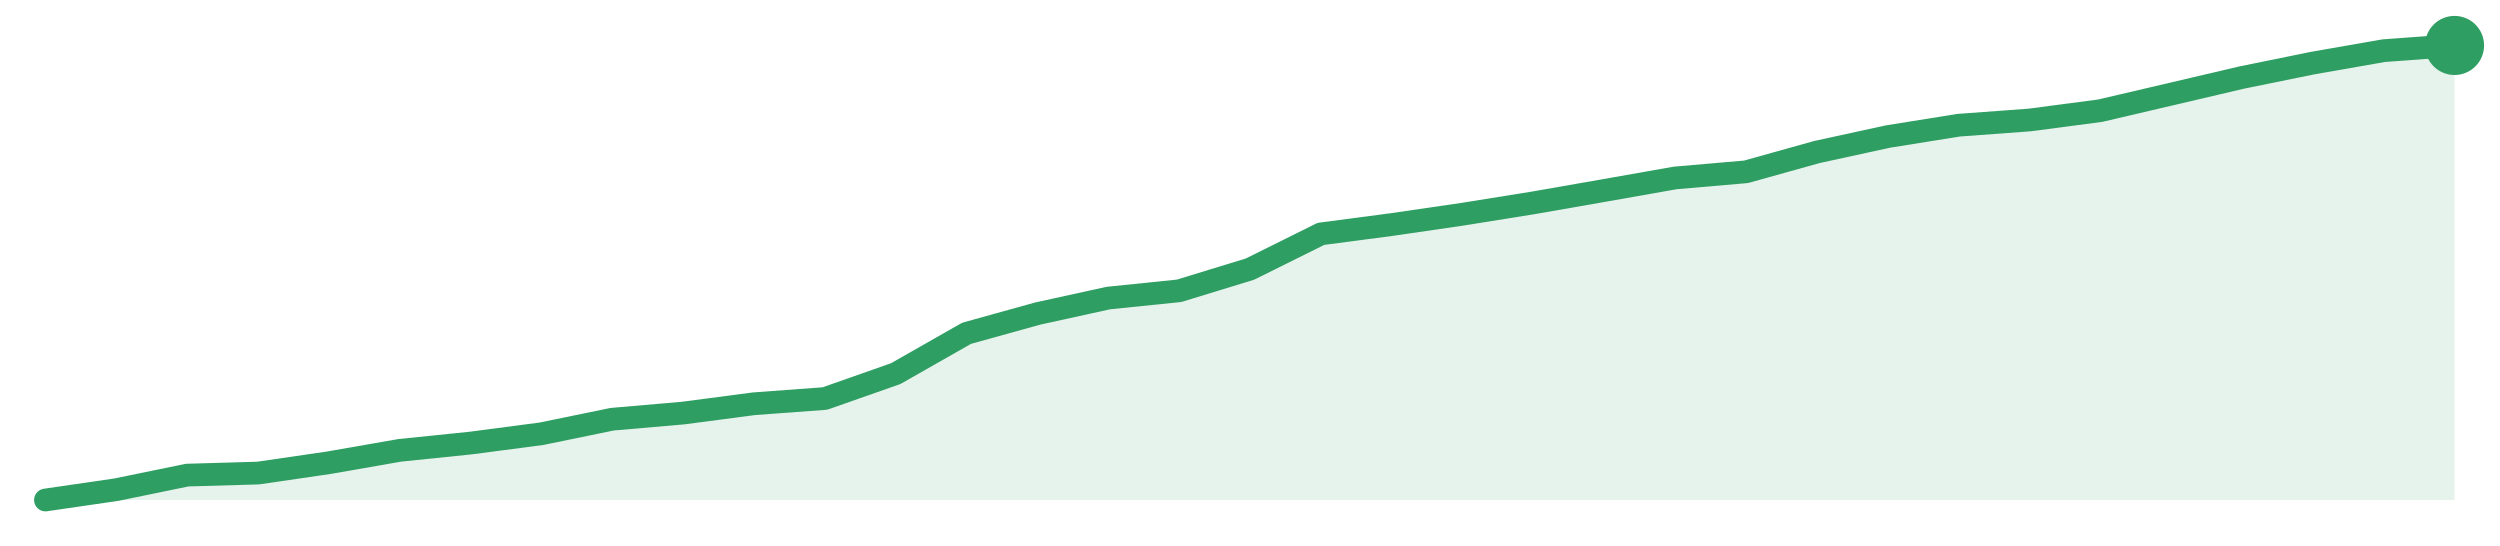
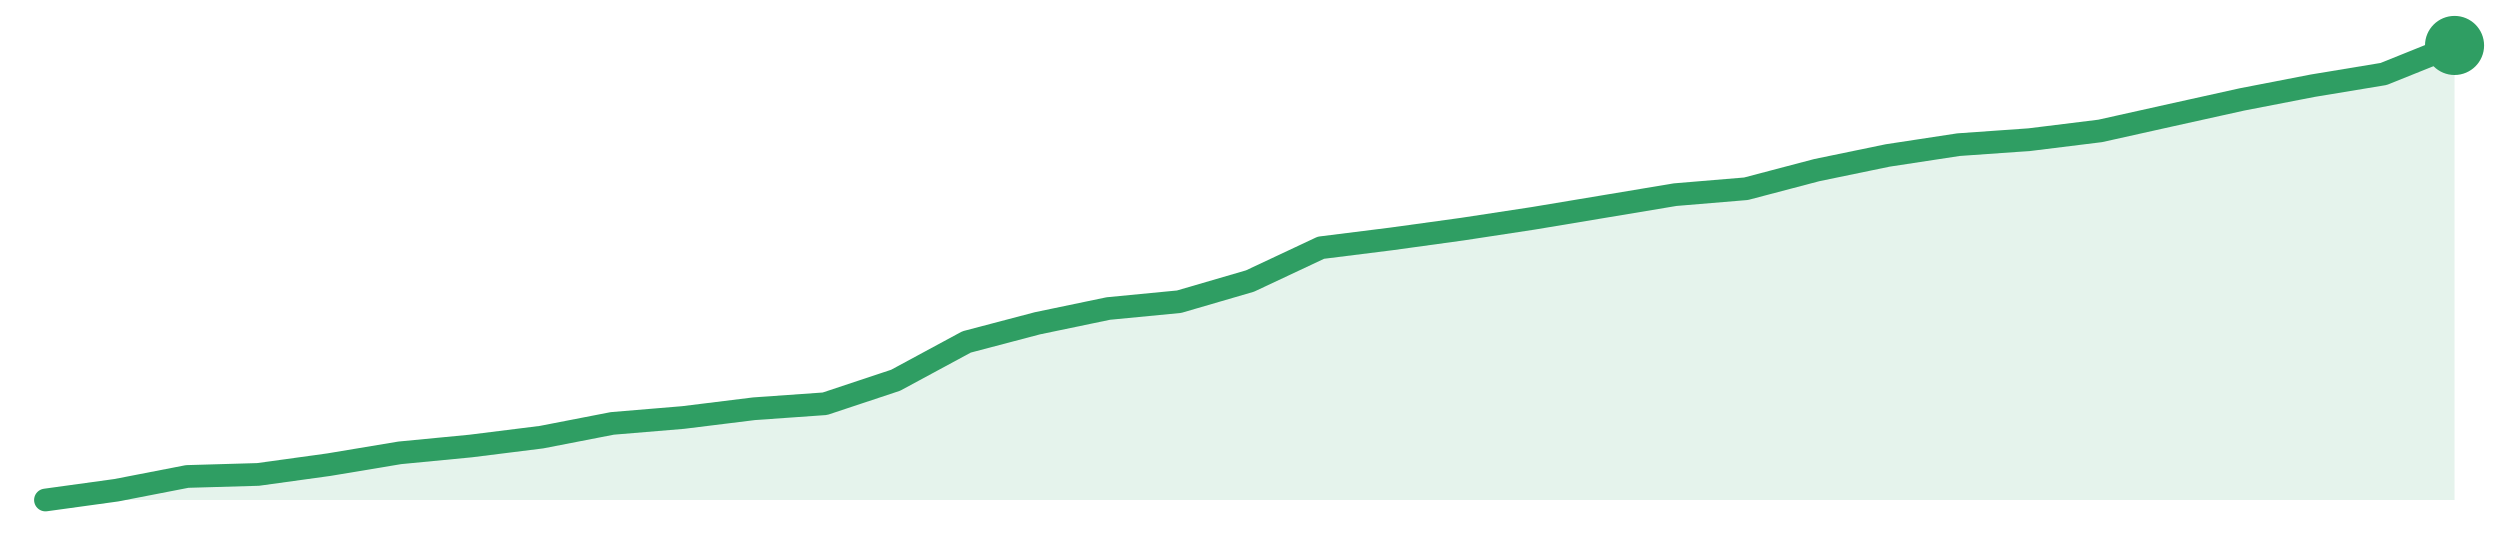
<svg xmlns="http://www.w3.org/2000/svg" width="220" height="48" viewBox="0 0 220 48" role="img" aria-label="trend">
-   <path d="M4.0,44.0 L4.0,44.0 L10.24,43.09 L16.47,41.81 L22.71,41.63 L28.94,40.72 L35.18,39.63 L41.41,38.99 L47.65,38.17 L53.88,36.89 L60.12,36.35 L66.35,35.53 L72.59,35.07 L78.82,32.88 L85.06,29.33 L91.29,27.6 L97.53,26.23 L103.76,25.59 L110.0,23.68 L116.24,20.58 L122.47,19.76 L128.71,18.85 L134.94,17.85 L141.18,16.76 L147.41,15.66 L153.65,15.12 L159.88,13.38 L166.12,12.02 L172.35,11.02 L178.59,10.56 L184.82,9.74 L191.06,8.28 L197.29,6.82 L203.53,5.55 L209.76,4.46 L216.0,4.0 L216.0,44.0 Z" fill="#2f9e631f" />
-   <path d="M4.0,44.0 L10.24,43.09 L16.47,41.81 L22.71,41.63 L28.94,40.72 L35.18,39.63 L41.41,38.99 L47.65,38.17 L53.88,36.89 L60.12,36.35 L66.35,35.53 L72.59,35.07 L78.82,32.88 L85.06,29.33 L91.29,27.6 L97.53,26.23 L103.76,25.59 L110.0,23.68 L116.24,20.58 L122.47,19.76 L128.71,18.85 L134.94,17.85 L141.18,16.76 L147.41,15.66 L153.65,15.12 L159.88,13.38 L166.12,12.02 L172.35,11.02 L178.59,10.56 L184.82,9.74 L191.06,8.28 L197.29,6.82 L203.53,5.55 L209.76,4.46 L216.0,4.0" fill="none" stroke="#2f9e63" stroke-width="2" stroke-linejoin="round" stroke-linecap="round" />
+   <path d="M4.0,44.0 L4.0,44.0 L10.24,43.14 L16.47,41.93 L22.71,41.75 L28.94,40.89 L35.18,39.85 L41.41,39.25 L47.65,38.47 L53.88,37.26 L60.12,36.74 L66.35,35.97 L72.59,35.53 L78.82,33.46 L85.06,30.09 L91.29,28.45 L97.53,27.15 L103.76,26.55 L110.0,24.73 L116.24,21.8 L122.47,21.02 L128.71,20.16 L134.94,19.21 L141.18,18.17 L147.41,17.13 L153.65,16.61 L159.88,14.97 L166.12,13.68 L172.35,12.73 L178.59,12.29 L184.82,11.52 L191.06,10.13 L197.29,8.75 L203.53,7.54 L209.76,6.51 L216.0,4.0 L216.0,44.0 Z" fill="#2f9e631f" />
+   <path d="M4.0,44.0 L10.24,43.14 L16.47,41.93 L22.71,41.75 L28.94,40.89 L35.18,39.85 L41.41,39.25 L47.65,38.47 L53.88,37.26 L60.12,36.74 L66.35,35.97 L72.59,35.53 L78.82,33.46 L85.06,30.09 L91.29,28.45 L97.53,27.15 L103.76,26.55 L110.0,24.73 L116.24,21.8 L122.47,21.02 L128.71,20.16 L134.94,19.21 L141.18,18.17 L147.41,17.13 L153.65,16.61 L159.88,14.97 L166.12,13.68 L172.35,12.73 L178.59,12.29 L184.82,11.52 L191.06,10.13 L197.29,8.75 L203.53,7.54 L209.76,6.51 L216.0,4.0" fill="none" stroke="#2f9e63" stroke-width="2" stroke-linejoin="round" stroke-linecap="round" />
  <circle cx="216.0" cy="4.0" r="2.6" fill="#2f9e63" />
</svg>
